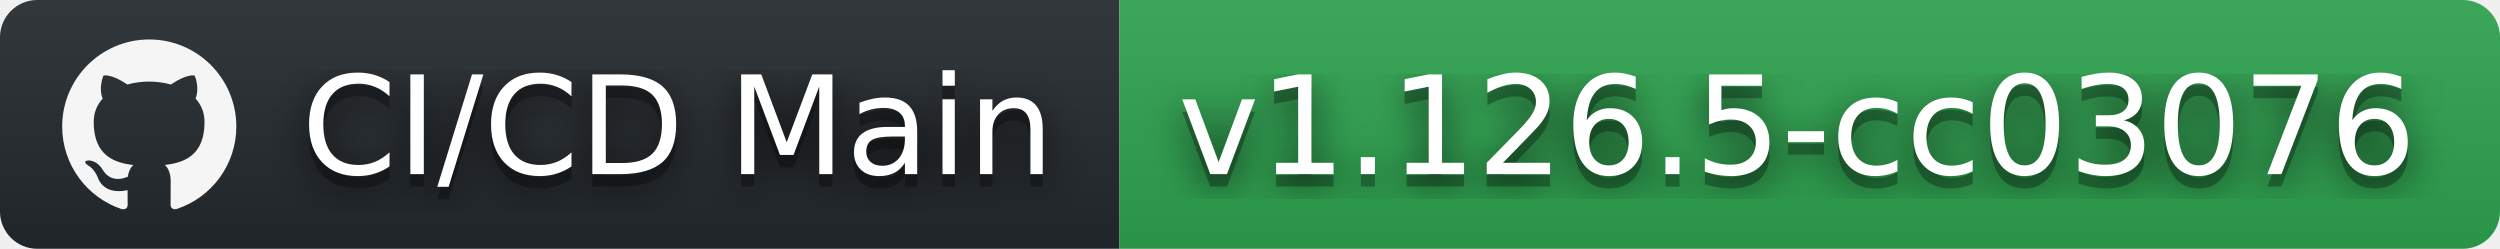
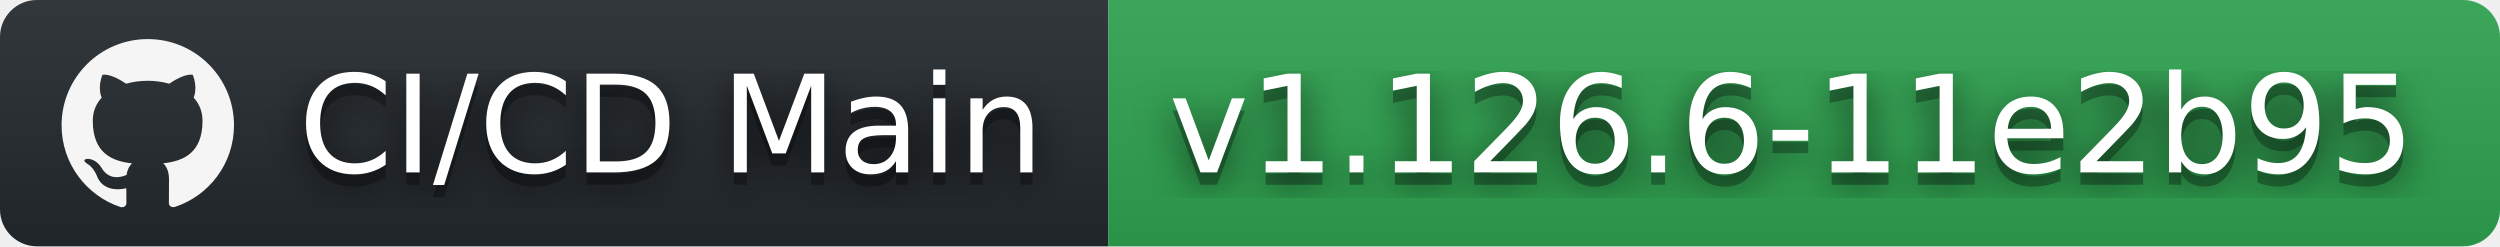
- <svg xmlns="http://www.w3.org/2000/svg" width="201" height="20" role="img" aria-label="CI/CD Main: v1.126.5-cc03076">
+ <svg xmlns="http://www.w3.org/2000/svg" width="203" height="20" role="img" aria-label="CI/CD Main: v1.126.6-11e2b95">
  <filter id="blur">
    <feGaussianBlur stdDeviation="16" />
  </filter>
  <linearGradient id="s" x2="0" y2="100%">
    <stop offset="0" stop-color="#bbb" stop-opacity=".1" />
    <stop offset="1" stop-opacity=".1" />
  </linearGradient>
  <clipPath id="r">
-     <rect width="201" height="20" rx="3" />
+     <rect width="203" height="20" rx="3" />
  </clipPath>
  <g clip-path="url(#r)">
    <rect width="90" height="20" fill="#24292e" />
-     <rect x="90" width="111" height="20" fill="#2ea44f" />
-     <rect width="201" height="20" fill="url(#s)" />
+     <rect x="90" width="113" height="20" fill="#2ea44f" />
+     <rect width="203" height="20" fill="url(#s)" />
  </g>
  <g fill="#fff" text-anchor="middle" font-family="Verdana,Geneva,DejaVu Sans,sans-serif" text-rendering="geometricPrecision" font-size="110">
    <svg x="5" y="3" width="14" height="14" fill="whitesmoke" role="img" viewBox="0 0 24 24">
      <path d="M12 .297c-6.63 0-12 5.373-12 12 0 5.303 3.438 9.8 8.205 11.385.6.113.82-.258.82-.577 0-.285-.01-1.04-.015-2.04-3.338.724-4.042-1.61-4.042-1.61C4.422 18.07 3.633 17.7 3.633 17.7c-1.087-.744.084-.729.084-.729 1.205.084 1.838 1.236 1.838 1.236 1.07 1.835 2.809 1.305 3.495.998.108-.776.417-1.305.76-1.605-2.665-.3-5.466-1.332-5.466-5.93 0-1.31.465-2.38 1.235-3.22-.135-.303-.54-1.523.105-3.176 0 0 1.005-.322 3.3 1.23.96-.267 1.98-.399 3-.405 1.02.006 2.04.138 3 .405 2.28-1.552 3.285-1.23 3.285-1.23.645 1.653.24 2.873.12 3.176.765.84 1.23 1.91 1.23 3.22 0 4.61-2.805 5.625-5.475 5.92.42.36.81 1.096.81 2.22 0 1.606-.015 2.896-.015 3.286 0 .315.21.69.825.57C20.565 22.092 24 17.592 24 12.297c0-6.627-5.373-12-12-12" />
    </svg>
    <g transform="scale(.1)">
      <g aria-hidden="true" fill="#010101">
        <text x="545" y="150" fill-opacity=".8" filter="url(#blur)" textLength="630">CI/CD Main</text>
        <text x="545" y="150" fill-opacity=".3" textLength="630">CI/CD Main</text>
      </g>
      <text x="545" y="140" textLength="630">CI/CD Main</text>
    </g>
    <g transform="scale(.1)">
      <g aria-hidden="true" fill="#010101">
-         <text x="1445" y="150" fill-opacity=".8" filter="url(#blur)" textLength="1010">v1.126.5-cc03076</text>
-         <text x="1445" y="150" fill-opacity=".3" textLength="1010">v1.126.5-cc03076</text>
+         <text x="1455" y="150" fill-opacity=".8" filter="url(#blur)" textLength="1030">v1.126.6-11e2b95</text>
+         <text x="1455" y="150" fill-opacity=".3" textLength="1030">v1.126.6-11e2b95</text>
      </g>
-       <text x="1445" y="140" textLength="1010">v1.126.5-cc03076</text>
+       <text x="1455" y="140" textLength="1030">v1.126.6-11e2b95</text>
    </g>
  </g>
</svg>
